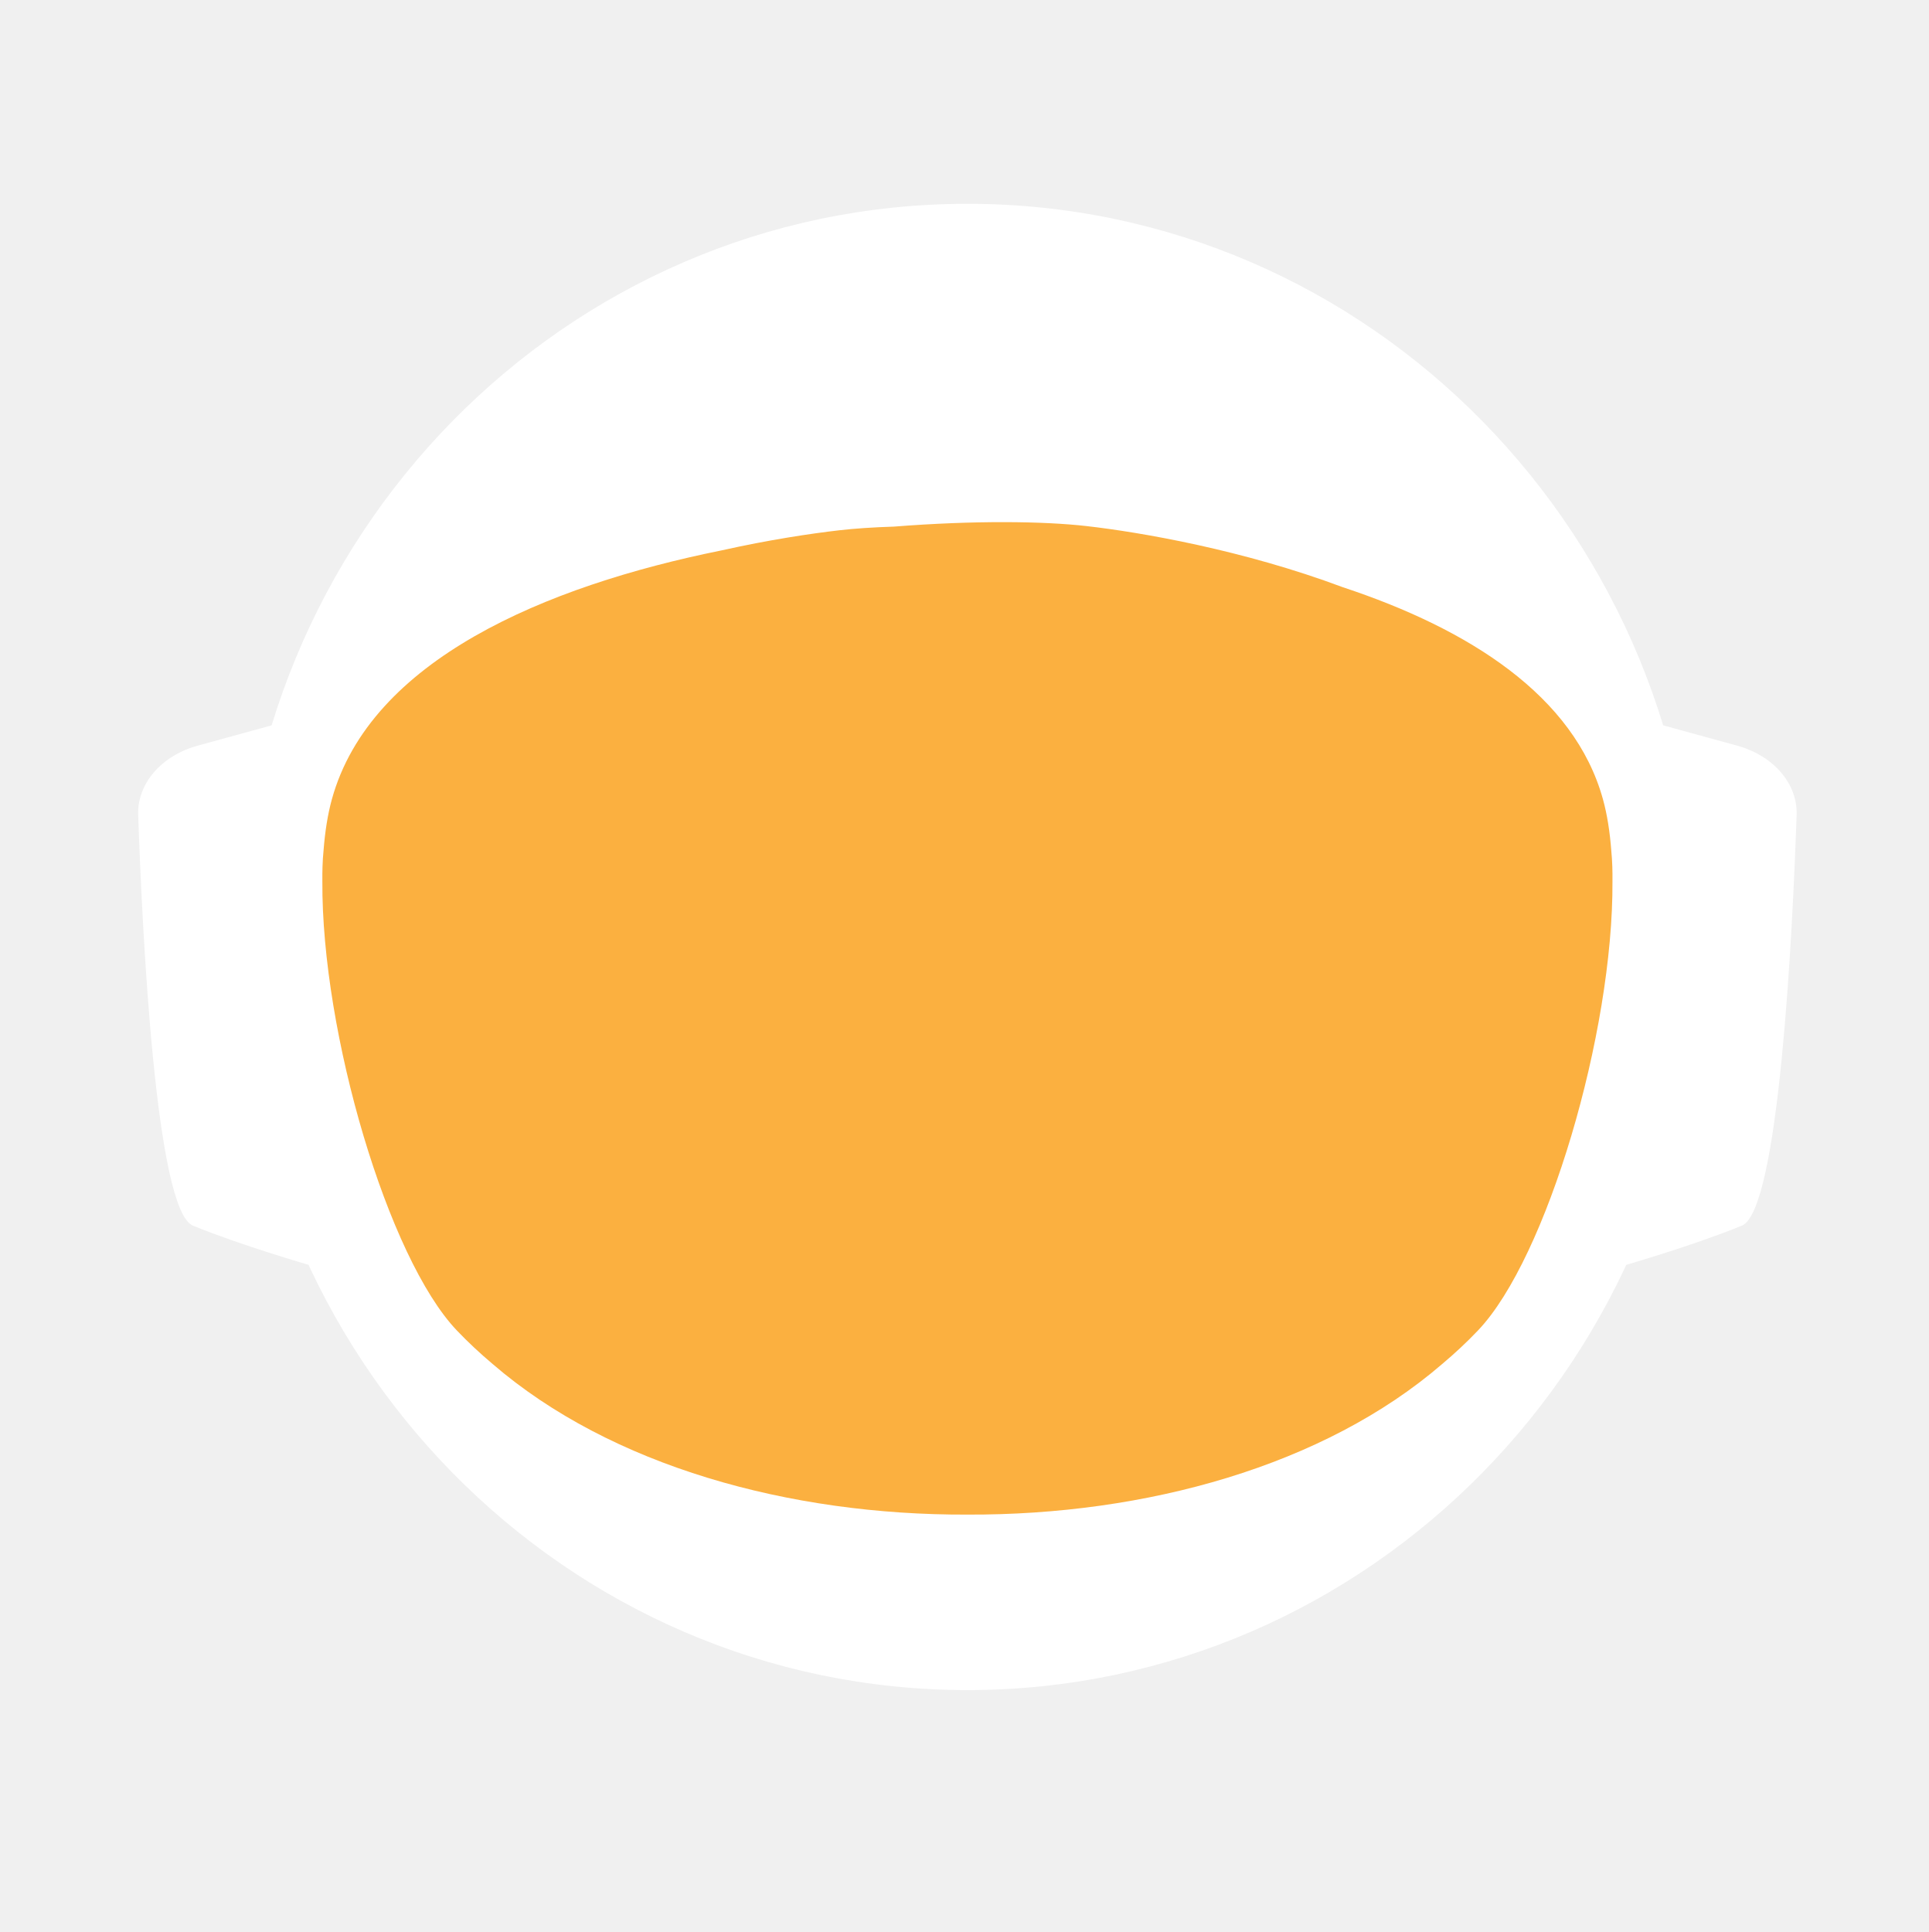
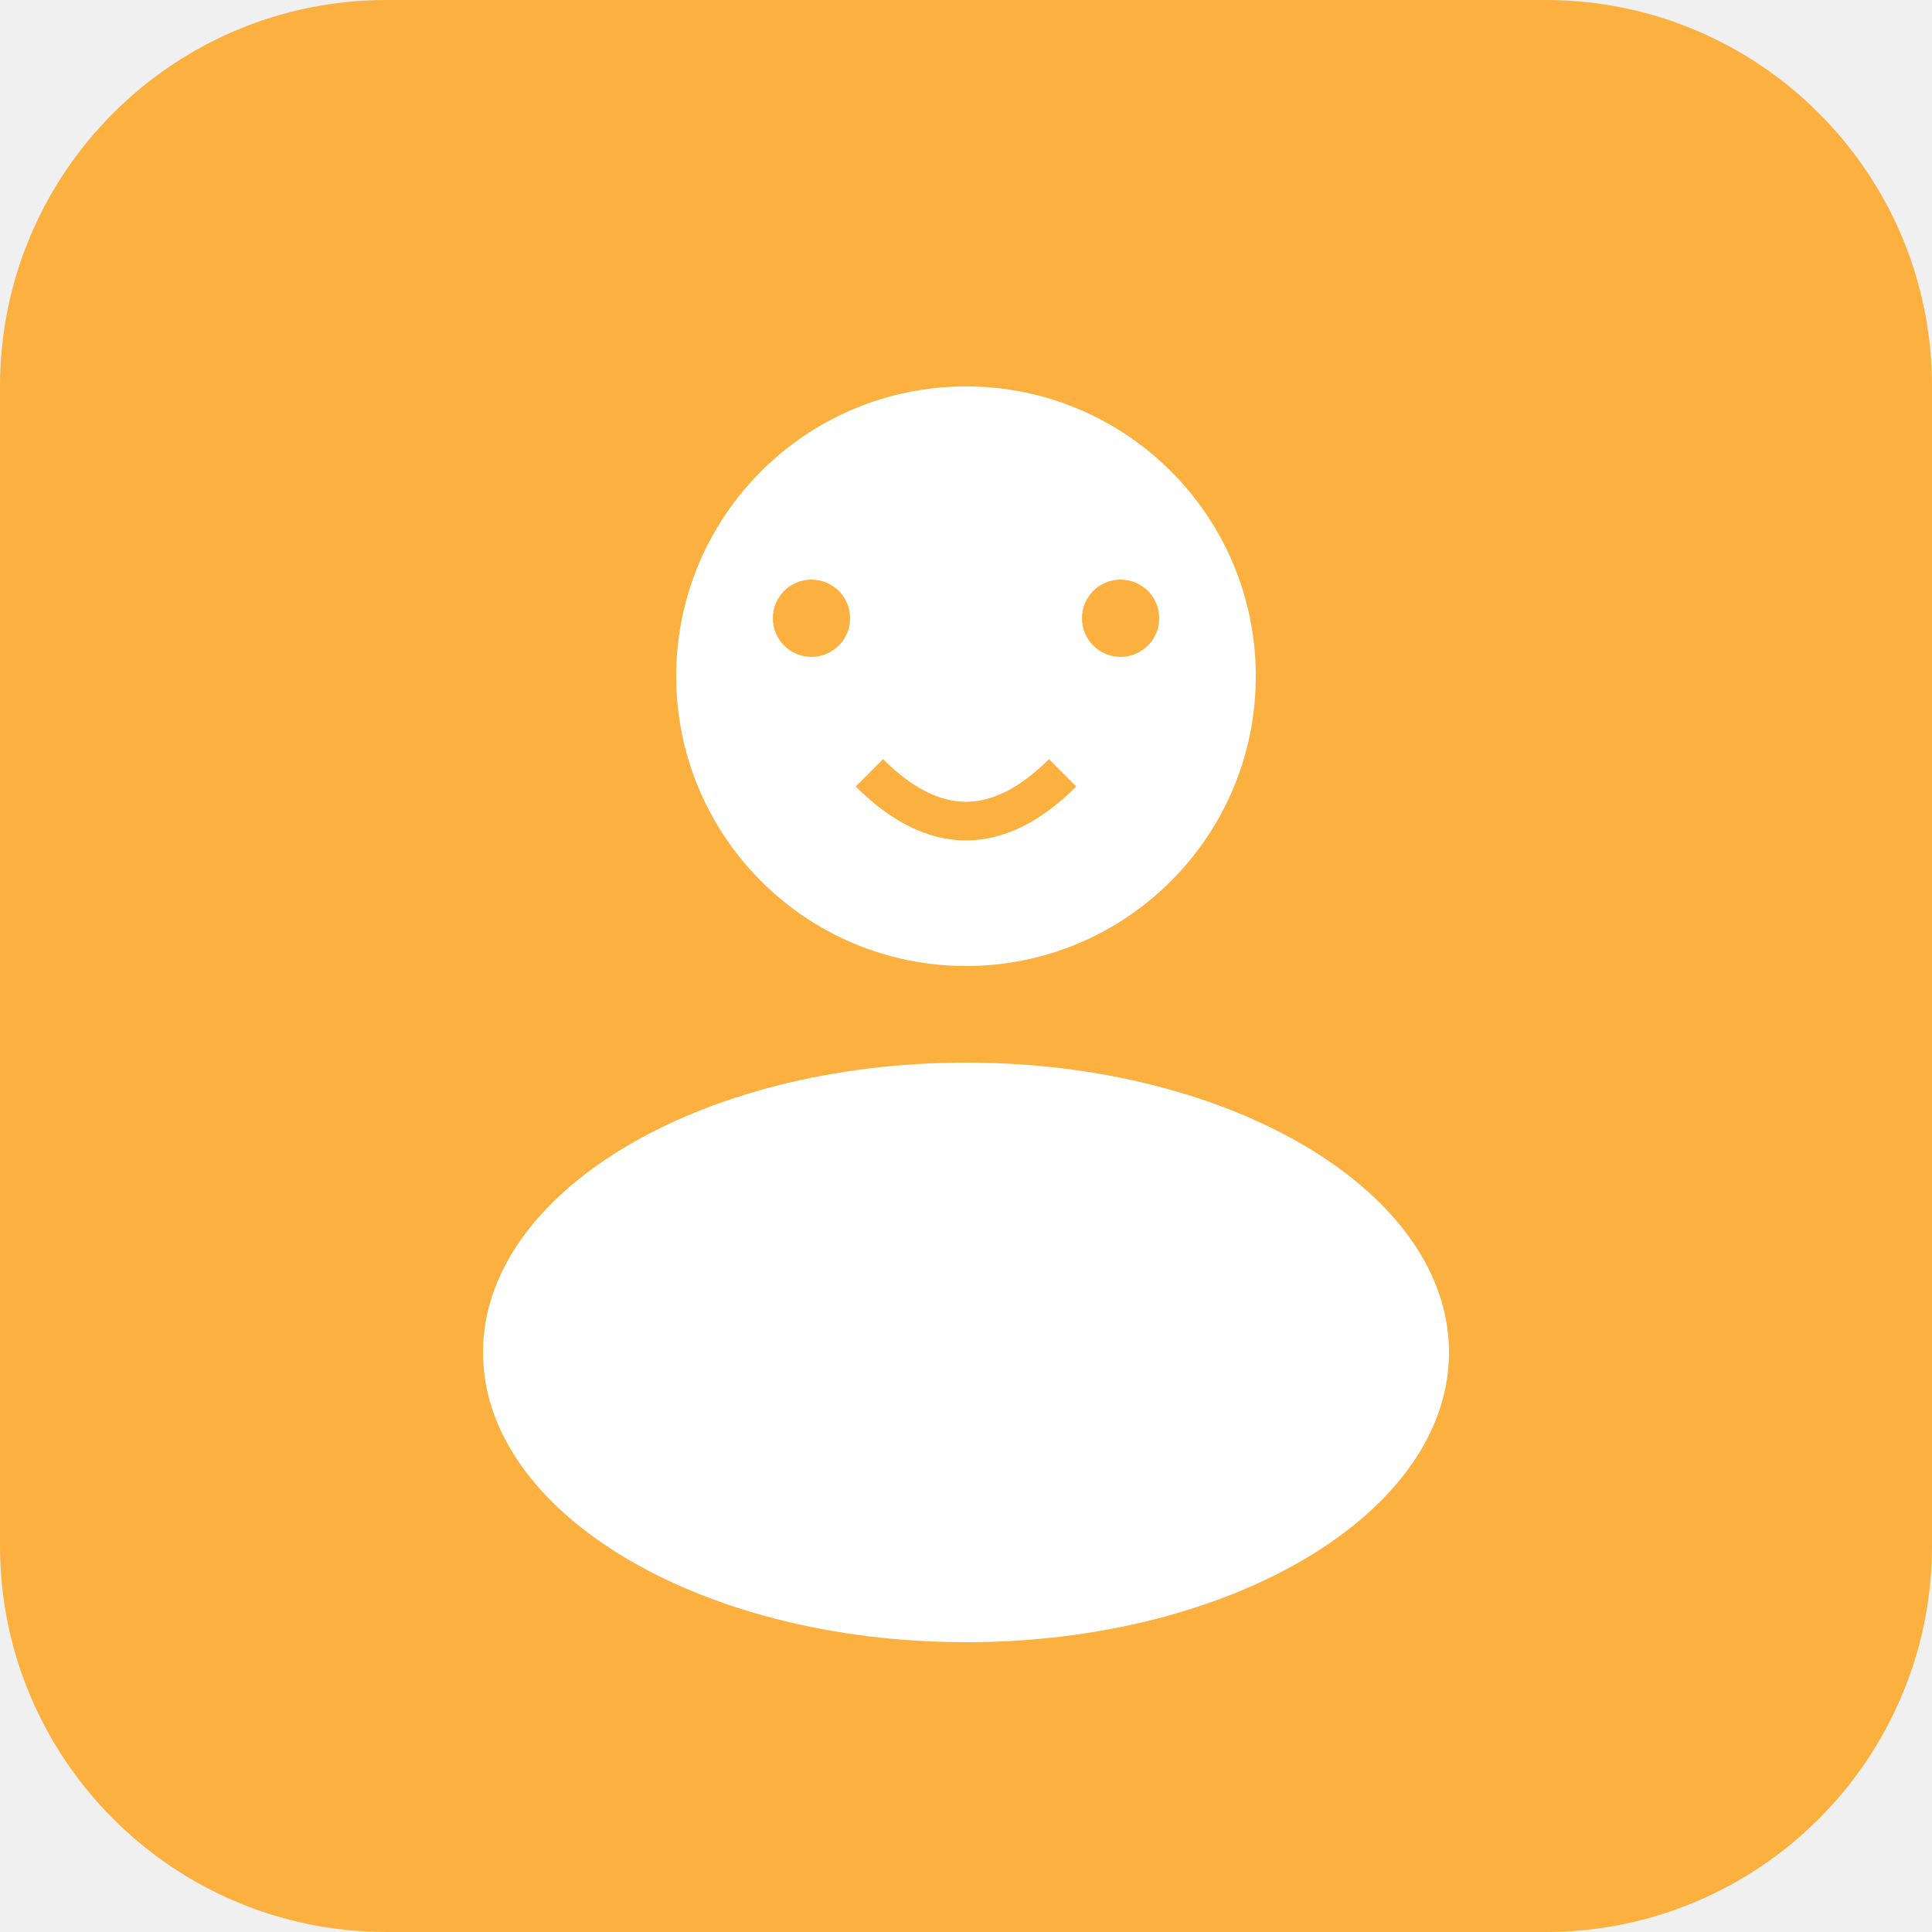
- <svg xmlns="http://www.w3.org/2000/svg" id="_Слой_2" data-name="Слой 2" viewBox="0 0 960.01 961.55">
-   <defs>
-     <style>
-             .cls-1, .cls-2 {
-             fill: #fff;
-             stroke-width: 0px;
-             }
- 
-             .cls-2 {
-             stroke-linecap: round;
-             stroke-width: 0px;
-             
-             }
- 
-             .cls-2, .cls-3 {
-             stroke: #fff;
-             stroke-width: 10px;
-             stroke-miterlimit: 10;
-             }
- 
-             .cls-4 {
-             fill: transparent;
-             stroke: #fff;
-             stroke-width: 0px;
-             }
- 
-             .cls-3 {
-             fill: #FBB040;
- 
-             stroke-width: 0px;
-             }
-         </style>
-     <linearGradient id="animated_gradient" x1="0%" y1="0%" x2="100%" y2="100%" gradientUnits="userSpaceOnUse">
-       <stop offset="100%" stop-color="#427fc1">
-         <animate attributeName="stop-color" values="#427fc1;#00bcd4;#8bc34a;#ffc107;#3f51b5;#9e9e9e;#427fc1" dur="10s" repeatCount="indefinite" />
-       </stop>
-     </linearGradient>
-   </defs>
-   <g id="_Слой_6" data-name="Слой 6">
-     <g>
-       <path class="cls-4" d="M960.01,480c0,9.16-.26,18.26-.77,27.29-.01.12-.02.25-.02.38-.04.67-.08,1.35-.13,2.03-.05.94-.11,1.88-.18,2.82-.05.88-.12,1.76-.18,2.64-.19,2.82-.42,5.62-.68,8.42-.29,3.3-.62,6.59-.99,9.87-.11,1.07-.23,2.14-.37,3.2-.34,2.96-.71,5.92-1.12,8.86-.39,2.88-.8,5.75-1.26,8.61-.12.78-.24,1.56-.37,2.34-.21,1.35-.44,2.69-.66,4.04-.45,2.69-.92,5.37-1.43,8.04-.44,2.38-.9,4.75-1.39,7.11-.01.08-.03.15-.04.23-.16.8-.33,1.6-.49,2.4-.17.8-.34,1.6-.51,2.39-.01.05-.02.1-.03.15-.63,2.94-1.27,5.87-1.96,8.79-.73,3.15-1.51,6.28-2.31,9.4-.28,1.12-.57,2.23-.86,3.34-.19.75-.39,1.51-.6,2.26-.2.75-.41,1.49-.61,2.24-.18.65-.36,1.31-.54,1.97-.18.65-.36,1.3-.55,1.96-.02.09-.05.18-.07.26-.44,1.58-.9,3.15-1.37,4.72,0,.01,0,.02,0,.03l-.66,2.22c-.22.74-.44,1.48-.67,2.22-.5,1.66-1.01,3.31-1.54,4.96-.24.75-.48,1.49-.72,2.24-.18.55-.35,1.09-.53,1.64-.48,1.46-.96,2.93-1.45,4.39-.49,1.46-.99,2.92-1.5,4.38-.51,1.45-1.02,2.91-1.54,4.35-.52,1.45-1.05,2.89-1.58,4.33-.53,1.45-1.07,2.88-1.61,4.31h-.01c-1.09,2.88-2.21,5.74-3.36,8.58-.58,1.42-1.16,2.83-1.74,4.24-.12.3-.25.58-.37.88-.36.87-.73,1.73-1.09,2.6-.11.25-.21.51-.32.76-.35.83-.71,1.65-1.07,2.47-.25.59-.5,1.17-.75,1.76-.61,1.4-1.23,2.79-1.86,4.18-.26.58-.53,1.17-.79,1.76-.49,1.11-1,2.22-1.52,3.32-.5,1.08-1.01,2.16-1.52,3.24-.05.1-.1.2-.14.3-1.27,2.7-2.57,5.38-3.89,8.04-.04.07-.07.14-.1.21-.12.24-.24.48-.36.72-.93,1.87-1.87,3.73-2.83,5.58-.26.51-.52,1.01-.78,1.52-.07.13-.14.26-.2.39-1.29,2.48-2.61,4.95-3.94,7.4-.05.09-.1.18-.14.27-.23.41-.46.83-.68,1.24-1.13,2.06-2.27,4.1-3.42,6.14-.12.22-.24.44-.37.65-.48.84-.96,1.68-1.45,2.51-.26.45-.52.9-.78,1.35-.38.66-.76,1.31-1.15,1.97-.38.65-.77,1.3-1.16,1.96-.77,1.3-1.55,2.6-2.34,3.89-.39.65-.78,1.3-1.18,1.94-.39.65-.79,1.29-1.2,1.94-.38.62-.77,1.23-1.16,1.85-.37.59-.73,1.19-1.11,1.78-.85,1.35-1.71,2.7-2.58,4.04-.02.03-.04.06-.06.09-.47.73-.94,1.46-1.43,2.18-.33.51-.66,1.02-1,1.53-.82,1.25-1.65,2.49-2.49,3.73-.5.75-1,1.49-1.51,2.22-.36.53-.72,1.06-1.08,1.58-.35.52-.71,1.04-1.08,1.56-1.35,1.97-2.73,3.92-4.12,5.86-7.16,10.01-14.7,19.73-22.61,29.14-2.33,2.8-4.71,5.57-7.12,8.31h0c-5.02,5.73-10.18,11.33-15.47,16.8-4.22,4.38-8.53,8.67-12.91,12.89-1.08,1.04-2.17,2.07-3.26,3.09-.8.76-1.61,1.52-2.42,2.27-2.1,1.97-4.23,3.91-6.37,5.81-1.01.92-2.04,1.83-3.07,2.74-2.05,1.81-4.12,3.6-6.21,5.38-1.04.89-2.09,1.77-3.14,2.65-2.1,1.76-4.21,3.5-6.34,5.23-1.07.86-2.14,1.71-3.21,2.57-39.01,31-82.97,56.06-130.48,73.81-.05.02-.1.04-.15.06-8.64,3.22-17.4,6.21-26.27,8.94-8.04,2.48-16.17,4.75-24.38,6.8-37.5,9.41-76.74,14.4-117.15,14.4s-79.63-4.99-117.12-14.4c-4.75-1.19-9.48-2.45-14.17-3.78-12.3-3.49-24.39-7.45-36.26-11.87-.11-.04-.22-.09-.33-.13-65.29-24.37-123.84-62.55-172.11-110.99-.83-.83-1.66-1.67-2.47-2.51-1.97-1.99-3.9-3.99-5.81-6.01-6.78-7.14-13.34-14.5-19.66-22.05-22.96-27.36-42.91-57.32-59.37-89.36-.1-.17-.19-.34-.27-.52-.69-1.36-1.38-2.72-2.06-4.08-2.3-4.6-4.53-9.25-6.69-13.94-2.15-4.69-4.24-9.42-6.25-14.19-1.31-3.12-2.59-6.26-3.84-9.41-.62-1.56-1.23-3.13-1.84-4.71-.12-.28-.23-.57-.33-.86-.55-1.43-1.09-2.87-1.62-4.31-.6-1.61-1.19-3.23-1.77-4.85-.03-.06-.05-.12-.07-.19-.56-1.58-1.12-3.17-1.67-4.75-.57-1.64-1.13-3.28-1.68-4.92h0c-1.1-3.31-2.16-6.62-3.2-9.95-2.04-6.61-3.95-13.29-5.72-20.02-.01-.04-.03-.09-.03-.13-2.64-10.06-4.96-20.24-6.95-30.55l-.06-.33c-.33-1.73-.66-3.47-.97-5.21-.32-1.75-.62-3.49-.92-5.24-.29-1.75-.58-3.5-.86-5.26-.27-1.75-.54-3.51-.8-5.27-.03-.18-.06-.35-.08-.53-.23-1.59-.45-3.18-.67-4.77-.19-1.42-.37-2.84-.55-4.27-.05-.35-.09-.69-.13-1.04-.66-5.32-1.23-10.67-1.72-16.05-.16-1.79-.31-3.58-.45-5.38-.07-.76-.12-1.52-.17-2.28-.18-2.44-.34-4.89-.49-7.34-.03-.51-.07-1.01-.09-1.51-.09-1.7-.17-3.41-.25-5.12-.24-5.44-.4-10.9-.46-16.39-.02-1.83-.03-3.66-.03-5.49,0-6.21.12-12.4.35-18.55.08-2.02.17-4.03.27-6.04,0-.07,0-.14.01-.21.1-2.01.22-4.02.34-6.02.26-4.08.57-8.14.93-12.19.9-10.09,2.1-20.08,3.61-29.98,3.95-25.85,9.96-51.03,17.85-75.35,1.83-5.61,3.75-11.17,5.76-16.68,1.35-3.68,2.74-7.33,4.17-10.96.71-1.82,1.44-3.63,2.18-5.44,2.95-7.22,6.08-14.35,9.36-21.39,4.11-8.8,8.48-17.46,13.1-25.96,1.88-3.46,3.79-6.89,5.76-10.29.84-1.47,1.7-2.93,2.56-4.39.11-.2.23-.41.35-.61.93-1.56,1.86-3.11,2.79-4.65.06-.11.12-.21.19-.31.83-1.36,1.66-2.71,2.5-4.06.29-.49.59-.97.91-1.45,2.91-4.66,5.91-9.26,8.98-13.81,0,0,.01-.02.02-.03,3.23-4.78,6.55-9.49,9.94-14.15,1.13-1.55,2.28-3.1,3.43-4.64,1.15-1.54,2.31-3.07,3.48-4.6C186.58,73.83,324.67.05,480,.05c128.41,0,245.04,50.41,331.18,132.53,4.17,3.98,8.26,8.02,12.29,12.15,1.34,1.37,2.67,2.75,4,4.14.06.05.1.1.14.14,1.27,1.34,2.54,2.69,3.8,4.05,1.31,1.4,2.61,2.82,3.9,4.24,1.29,1.41,2.57,2.83,3.83,4.26.17.18.33.36.49.55,1.01,1.14,2.02,2.29,3.02,3.44.55.63,1.1,1.28,1.65,1.92,2.04,2.38,4.06,4.77,6.05,7.19.03.02.05.05.08.08.99,1.21,1.99,2.43,2.98,3.66.27.33.55.67.81,1.01,1.15,1.42,2.28,2.85,3.41,4.28.8,1.02,1.6,2.05,2.4,3.08.09.11.17.22.25.33.62.79,1.23,1.59,1.84,2.39.74.98,1.48,1.96,2.22,2.95.65.86,1.29,1.72,1.93,2.59.12.15.23.31.35.47.65.89,1.3,1.78,1.95,2.67,1.6,2.19,3.17,4.4,4.72,6.62.49.7.98,1.4,1.47,2.1.13.19.26.38.39.56.97,1.4,1.93,2.8,2.88,4.21,1.21,1.78,2.4,3.57,3.57,5.37.94,1.42,1.87,2.85,2.79,4.29,1.04,1.62,2.07,3.25,3.09,4.88,2.04,3.27,4.05,6.57,6.01,9.9.98,1.66,1.95,3.33,2.92,5.01.96,1.66,1.91,3.34,2.85,5.02t.01.02c.89,1.6,1.78,3.21,2.66,4.82.15.26.29.53.42.79.73,1.34,1.45,2.68,2.16,4.03.16.28.31.56.45.84.88,1.67,1.75,3.34,2.61,5.02.86,1.67,1.7,3.36,2.54,5.05.25.5.49,1,.74,1.5.62,1.24,1.22,2.48,1.82,3.73.82,1.7,1.63,3.41,2.44,5.13.05.09.09.19.13.28.39.86.79,1.71,1.18,2.57.4.85.79,1.71,1.18,2.58.29.64.57,1.28.85,1.92.5,1.11.99,2.21,1.48,3.32.01.03.03.06.04.09.78,1.78,1.55,3.56,2.31,5.35.76,1.8,1.51,3.61,2.25,5.41.73,1.81,1.46,3.61,2.18,5.43h0c.71,1.82,1.42,3.64,2.11,5.46.63,1.66,1.25,3.32,1.86,4.98.23.62.46,1.24.68,1.86.37,1.01.74,2.02,1.09,3.04.21.58.41,1.15.61,1.73.2.56.39,1.12.59,1.68.16.48.33.95.49,1.43.22.63.43,1.25.64,1.88.53,1.56,1.05,3.13,1.56,4.7.24.72.47,1.43.7,2.15l.06.18c.36,1.13.72,2.27,1.08,3.41.14.43.27.86.4,1.29.2.66.41,1.31.61,1.97.08.28.17.55.25.83.21.69.42,1.38.62,2.07.04.13.08.27.12.4.19.64.38,1.28.57,1.93.17.57.34,1.14.5,1.72l.54,1.89c.25.89.5,1.78.75,2.68.26.91.51,1.82.76,2.74.03.14.07.27.11.4.36,1.31.71,2.63,1.04,3.95.19.67.36,1.34.53,2.02.78,3.03,1.52,6.09,2.24,9.15.15.64.31,1.28.46,1.92.04.17.07.33.11.49.17.73.34,1.46.5,2.19.07.33.15.67.22,1,.58,2.53,1.12,5.08,1.64,7.63.26,1.26.52,2.52.76,3.79.16.82.32,1.65.48,2.47.02.07.03.15.04.22.13.65.25,1.31.38,1.97.11.62.23,1.24.34,1.86.22,1.14.42,2.29.62,3.43.18.99.35,1.97.51,2.96.18,1.07.36,2.13.52,3.2.15.83.28,1.67.4,2.5.08.48.16.97.23,1.46.02.13.04.25.05.37.15.97.3,1.95.44,2.93.15.98.29,1.96.42,2.94.13.94.25,1.89.38,2.83.24,1.8.48,3.61.7,5.42.15,1.25.31,2.5.45,3.76.08.7.16,1.41.24,2.11.03.33.07.66.1,1,.15,1.27.28,2.54.4,3.81.05.53.1,1.06.15,1.59.09.9.18,1.81.26,2.72.02.19.03.39.05.59.16,1.72.3,3.45.43,5.17.02.22.04.44.05.66,0,.11.02.21.02.31.11,1.48.22,2.96.32,4.45,0,.13.02.27.03.4.01.22.03.45.04.67.1,1.55.2,3.1.28,4.65,0,.1.01.2.02.3.05.81.08,1.63.12,2.44.04.77.08,1.53.12,2.3.13,2.76.22,5.52.3,8.29.02.53.04,1.07.04,1.61.02.94.04,1.87.06,2.81.02.93.04,1.87.05,2.81v.25c0,1.03.03,2.05.03,3.08.02,1.03.02,2.06.02,3.09Z" />
-       <g>
-         <path id="_ухо" data-name="ухо" class="cls-4" d="M194.68,355.85l-39.26,10.79c-15.37,4.22-25.55,16.06-25.09,29.21,1.71,49.79,7.38,166.77,23.08,173.21,19.97,8.19,48.94,16.58,48.94,16.58l-7.66-229.78Z" />
-         <path id="_ухо-2" data-name="ухо" class="cls-4" d="M765.33,355.85l39.26,10.79c15.37,4.22,25.55,16.06,25.09,29.21-1.71,49.79-7.38,166.77-23.08,173.21-19.97,8.19-48.94,16.58-48.94,16.58l7.66-229.78Z" />
-       </g>
-       <path class="cls-4" d="M838.95,789.8c-2.27,2.8-4.59,5.57-6.94,8.31h0c-3.49,4.08-7.04,8.09-10.67,12.04-1.93,2.12-3.89,4.23-5.87,6.31-46.79,49.23-103.8,88.2-167.52,113.3l-.15.06c-.73.29-1.47.57-2.2.86-.06.02-.13.04-.2.07-14.7,5.69-29.76,10.64-45.13,14.81-38.38,10.44-78.69,15.99-120.27,15.99s-81.9-5.55-120.28-15.99c-15.32-4.16-30.32-9.1-44.97-14.76-.13-.05-.24-.1-.36-.14-.65-.24-1.3-.49-1.94-.75-.01-.01-.03-.01-.04-.01-.1-.04-.19-.08-.29-.12-61.77-24.33-117.26-61.69-163.22-108.81-.19-.19-.39-.39-.58-.59-2.32-2.38-4.6-4.79-6.87-7.22-.4-.43-.81-.87-1.21-1.3-6.61-7.14-13.01-14.5-19.18-22.05,0-.3.01-.61.03-.92,2.72-51.31,98.65-95.57,148.26-115.08h.01c17.38-6.85,29.08-10.65,29.08-10.65h363.13s11.7,3.8,29.08,10.65h.01c49.61,19.51,145.54,63.77,148.26,115.08.02.31.03.61.03.91Z" />
-       <ellipse id="_голова" data-name="голова" class="cls-4" cx="480.01" cy="451.53" rx="303.07" ry="309.17" />
-       <ellipse id="_контур_голова" data-name="контур голова" class="cls-4" cx="480.01" cy="451.53" rx="303.07" ry="309.17" />
-       <path class="cls-4" d="M960,478.46v1.54c0,1.73-.01,3.45-.03,5.18-.02,2.42-.07,4.84-.14,7.25-.01.94-.04,1.87-.07,2.81-.01.44-.03.88-.05,1.32-.03,1.23-.08,2.45-.14,3.67-.01.4-.02.8-.05,1.19-.05,1.28-.11,2.55-.18,3.83-.03.68-.07,1.36-.1,2.04-.01.12-.02.25-.02.38-.04.67-.08,1.35-.13,2.03-.05.94-.11,1.88-.18,2.82-.05.88-.12,1.76-.18,2.64-.03.47-.07.94-.11,1.41-.09,1.24-.19,2.48-.29,3.72-.05.63-.1,1.26-.16,1.89-.04.47-.08.94-.12,1.4-.04.47-.09.94-.14,1.4-.05.6-.1,1.2-.17,1.8-.11,1.18-.22,2.35-.35,3.52-.05.5-.1.99-.16,1.49-.06.55-.11,1.11-.17,1.66-.07.56-.13,1.11-.2,1.66-.05.51-.11,1.02-.17,1.54-.12,1.05-.25,2.09-.39,3.14-.11.95-.23,1.91-.35,2.86-.12.95-.25,1.91-.38,2.86s-.26,1.9-.4,2.85c-.14.95-.28,1.9-.42,2.85-.14.97-.29,1.94-.44,2.91-.12.78-.24,1.56-.37,2.34-.21,1.35-.44,2.69-.66,4.04-.45,2.68-.93,5.36-1.43,8.04-.25,1.33-.51,2.67-.77,4-.21,1.12-.44,2.23-.66,3.34-.16.8-.33,1.6-.49,2.4-.17.8-.34,1.6-.51,2.39-.29,1.38-.59,2.77-.9,4.15-.23,1.03-.47,2.07-.71,3.1-.12.56-.25,1.13-.38,1.69-.14.56-.27,1.13-.41,1.69-.29,1.23-.58,2.47-.89,3.69,0,.02-.01.05-.02.07-.05.24-.11.48-.17.71-.26,1.07-.53,2.14-.81,3.21-.03.12-.06.25-.1.37-.24,1.01-.5,2-.77,3-.19.75-.39,1.51-.6,2.26-.2.75-.41,1.49-.61,2.24-.18.65-.36,1.31-.54,1.97-.18.65-.36,1.3-.55,1.96-.15.57-.32,1.15-.49,1.72-.31,1.1-.63,2.2-.96,3.3l-.66,2.22c-.22.74-.44,1.48-.67,2.22-.38,1.27-.77,2.54-1.18,3.8-.52,1.68-1.06,3.36-1.61,5.04-.48,1.46-.96,2.93-1.45,4.39-.49,1.46-.99,2.91-1.5,4.37h0c-.51,1.46-1.02,2.92-1.54,4.36-.52,1.45-1.05,2.89-1.58,4.33-.53,1.45-1.07,2.88-1.61,4.31h-.01c-1.1,2.88-2.22,5.73-3.36,8.57h0c-.58,1.43-1.16,2.84-1.74,4.25-.59,1.42-1.18,2.83-1.78,4.23-.6,1.41-1.21,2.82-1.82,4.22h0c-.61,1.41-1.23,2.8-1.86,4.19-.26.58-.53,1.17-.79,1.76-.27.59-.54,1.18-.81,1.76-.23.52-.47,1.04-.71,1.56-.5,1.08-1.01,2.16-1.52,3.24-.19.41-.39.82-.59,1.23-.49,1.04-.99,2.07-1.49,3.1-.53,1.11-1.07,2.21-1.61,3.31-.11.24-.22.47-.35.7-.03.07-.06.14-.1.21-.62,1.26-1.25,2.51-1.89,3.76-.69,1.36-1.38,2.71-2.08,4.06-1.41,2.7-2.84,5.39-4.29,8.06-.73,1.33-1.46,2.66-2.2,3.99-1.47,2.65-2.98,5.29-4.5,7.91-.38.66-.76,1.31-1.15,1.97-.38.65-.77,1.3-1.16,1.96-.77,1.3-1.55,2.6-2.34,3.89-.39.65-.78,1.3-1.18,1.94-.39.65-.79,1.29-1.2,1.94-.6.97-1.21,1.94-1.82,2.9-.15.25-.29.49-.45.73-.15.25-.31.49-.47.73-.33.51-.65,1.02-.98,1.53-.32.52-.65,1.02-.98,1.53-.05.08-.1.17-.15.25-.02.03-.04.06-.06.09-.07.11-.15.22-.23.33-.4.62-.8,1.23-1.2,1.85-.33.51-.66,1.02-1,1.53-.82,1.25-1.65,2.49-2.49,3.73-.5.75-1,1.49-1.51,2.22-.36.53-.72,1.06-1.08,1.58-.35.52-.71,1.04-1.08,1.56-.67.99-1.36,1.97-2.05,2.95-.69.98-1.38,1.96-2.08,2.94-7.15,10.01-14.69,19.73-22.61,29.14-2.33,2.8-4.7,5.57-7.11,8.31h0c-5.02,5.72-10.17,11.32-15.45,16.79-1.98,2.05-3.97,4.07-5.98,6.08-2.29,2.29-4.61,4.56-6.95,6.79-1.08,1.04-2.17,2.07-3.26,3.09-.8.76-1.61,1.52-2.42,2.27-2.1,1.97-4.23,3.91-6.37,5.81-1.01.92-2.04,1.83-3.07,2.74-2.05,1.82-4.12,3.62-6.21,5.38-1.04.89-2.09,1.77-3.14,2.65-2.1,1.78-4.21,3.52-6.34,5.23-1.07.86-2.14,1.71-3.21,2.57-2.44,1.94-4.9,3.86-7.37,5.74-37.8,28.9-80.01,52.28-125.46,68.99-.06.02-.13.04-.2.07-7.86,2.88-15.82,5.57-23.87,8.05-7.99,2.46-16.07,4.72-24.23,6.76-37.54,9.43-76.83,14.44-117.3,14.44s-79.74-5.01-117.28-14.44c-4.7-1.17-9.37-2.42-14.01-3.74-11.63-3.3-23.07-7.02-34.32-11.16-63.91-23.48-121.44-60.18-169.28-106.79-1.72-1.67-3.42-3.35-5.11-5.05-.83-.84-1.66-1.68-2.48-2.52-1.96-1.98-3.88-3.99-5.8-6-6.77-7.14-13.33-14.5-19.66-22.05-4.28-5.1-8.45-10.3-12.51-15.59-1.36-1.76-2.7-3.53-4.03-5.31-.08-.1-.15-.2-.22-.3-.1-.14-.21-.28-.31-.42-.62-.83-1.25-1.65-1.86-2.48-.4-.55-.8-1.1-1.2-1.65-.14-.2-.29-.4-.43-.6-.04-.06-.09-.12-.13-.17-.12-.16-.24-.33-.35-.49-2.49-3.43-4.93-6.89-7.32-10.38,0,0,0-.01,0-.01-1.66-2.43-3.31-4.87-4.92-7.33-.43-.63-.84-1.26-1.23-1.89-5.28-8.07-10.3-16.3-15.07-24.69-.05-.09-.1-.19-.15-.28-.79-1.4-1.58-2.79-2.36-4.2-.11-.19-.21-.39-.31-.58-.16-.29-.32-.57-.47-.85-.12-.22-.24-.44-.36-.66-.23-.41-.45-.81-.67-1.21-.22-.4-.44-.8-.66-1.21-.47-.87-.93-1.74-1.4-2.62-.13-.25-.27-.51-.41-.76-.2-.38-.4-.76-.61-1.15-.78-1.47-1.55-2.95-2.31-4.43-.02-.04-.05-.08-.06-.13-.1-.17-.19-.34-.27-.52-.69-1.36-1.38-2.72-2.06-4.08-1.15-2.3-2.28-4.61-3.4-6.94-1.12-2.32-2.22-4.66-3.29-7-.54-1.17-1.08-2.34-1.6-3.52-.43-.96-.85-1.91-1.28-2.86-.39-.87-.77-1.74-1.15-2.62-.11-.24-.21-.47-.31-.71-.64-1.49-1.28-2.98-1.91-4.48-1.32-3.12-2.6-6.26-3.84-9.41-.08-.19-.15-.38-.23-.58-.54-1.37-1.08-2.75-1.61-4.13-.12-.28-.23-.57-.33-.86-.55-1.43-1.09-2.87-1.62-4.31-.6-1.61-1.19-3.23-1.77-4.85-.03-.06-.05-.12-.07-.19-.56-1.58-1.12-3.17-1.67-4.75-.57-1.64-1.13-3.28-1.68-4.92h0c-.55-1.66-1.09-3.31-1.63-4.97-.53-1.66-1.05-3.32-1.57-4.98-.51-1.66-1.02-3.33-1.52-5-.5-1.68-.99-3.35-1.47-5.03-.47-1.65-.92-3.3-1.38-4.95,0-.01-.01-.02-.01-.03-.02-.05-.03-.1-.05-.16-.44-1.61-.87-3.23-1.29-4.85-.01-.04-.03-.09-.03-.13-.01-.02-.02-.03-.02-.05-.66-2.5-1.3-5-1.9-7.52-.21-.83-.41-1.66-.61-2.49-.02-.07-.04-.14-.06-.22-.38-1.63-.76-3.26-1.13-4.9-.02-.05-.03-.11-.04-.16-.28-1.22-.55-2.45-.81-3.67-.12-.5-.22-.99-.33-1.49-.09-.42-.18-.84-.27-1.26-.05-.24-.1-.49-.15-.73-.05-.23-.1-.46-.14-.69-.1-.48-.21-.96-.3-1.44-.08-.36-.16-.71-.23-1.06l-.18-.9c-.27-1.32-.53-2.64-.78-3.97l-.06-.33c-.29-1.45-.56-2.9-.82-4.35-.05-.29-.11-.57-.15-.86-.1-.52-.2-1.05-.29-1.57-.06-.35-.13-.7-.18-1.05-.08-.42-.15-.83-.22-1.24-.08-.46-.16-.92-.23-1.38-.13-.75-.26-1.51-.38-2.26-.05-.25-.09-.5-.12-.75l-.36-2.25c-.07-.42-.14-.83-.2-1.25-.14-.91-.28-1.83-.42-2.74-.06-.42-.13-.85-.18-1.28-.03-.18-.06-.35-.08-.53-.23-1.59-.45-3.18-.67-4.77-.19-1.42-.37-2.84-.55-4.27-.05-.35-.09-.69-.13-1.04-.16-1.33-.32-2.66-.48-4-.07-.5-.13-1-.18-1.5-.19-1.73-.38-3.45-.55-5.18-.04-.42-.09-.84-.12-1.26-.02-.11-.03-.22-.03-.34-.11-1.02-.21-2.04-.3-3.06-.02-.24-.04-.47-.06-.71-.09-.96-.18-1.94-.25-2.91-.05-.5-.09-.99-.13-1.49-.03-.33-.05-.65-.07-.98-.07-.76-.12-1.52-.17-2.28-.09-1.22-.18-2.44-.26-3.67-.01-.16-.02-.32-.03-.48h0c-.07-1.07-.14-2.13-.2-3.19-.03-.51-.07-1.01-.09-1.51-.03-.5-.06-1-.08-1.51-.07-1.2-.13-2.4-.17-3.61-.01-.21-.02-.43-.03-.64-.07-1.39-.12-2.78-.17-4.17-.02-.38-.03-.77-.04-1.16-.02-.72-.05-1.44-.06-2.17,0-.17,0-.34,0-.51,0-.05,0-.11-.01-.16-.03-.94-.05-1.87-.07-2.81,0-.22-.01-.44-.01-.66-.01-.33-.01-.66-.02-.99-.03-1.04-.04-2.08-.04-3.12-.01-.17-.01-.34-.01-.51-.02-1.66-.03-3.32-.03-4.98,0-1.55.01-3.1.03-4.65,0-.51,0-1.01.01-1.52v-.25c.03-1.88.06-3.75.11-5.62.01-.6.03-1.2.05-1.79.03-1.26.07-2.51.12-3.76.01-.32.02-.64.04-.96.02-.61.04-1.22.07-1.83.04-1.04.09-2.08.14-3.11.02-.37.03-.73.06-1.1,0-.07,0-.14.01-.21.02-.63.05-1.26.09-1.88.02-.38.04-.76.07-1.13.02-.41.04-.82.07-1.23.03-.6.07-1.19.11-1.78.03-.5.06-.99.09-1.48.08-1.17.16-2.33.25-3.49.04-.56.08-1.11.12-1.67.11-1.36.22-2.73.34-4.09.04-.49.08-.98.13-1.46.02-.29.04-.58.07-.87.08-.91.17-1.82.26-2.72.01-.06.01-.13.02-.19.1-1,.2-1.99.3-2.99.02-.2.04-.39.06-.59.02-.18.04-.35.06-.53.11-1.14.23-2.27.37-3.42.02-.26.05-.53.08-.79.11-.92.22-1.83.33-2.74.02-.16.04-.32.06-.47.26-2.17.54-4.34.83-6.5.05-.37.1-.74.15-1.12.06-.39.1-.79.16-1.18.1-.72.2-1.43.31-2.15.18-1.24.36-2.48.55-3.72.01-.12.03-.24.05-.37.14-.95.3-1.9.45-2.84.11-.71.23-1.42.34-2.12.04-.24.08-.48.12-.72.13-.77.26-1.55.4-2.33.04-.25.09-.49.13-.74.05-.32.11-.63.16-.95.11-.63.22-1.27.33-1.9.34-1.93.7-3.86,1.07-5.78.01-.07.02-.15.04-.22.32-1.65.64-3.3.98-4.94.08-.44.17-.88.26-1.32.37-1.79.75-3.57,1.14-5.35.39-1.83.8-3.65,1.22-5.47.04-.16.07-.32.11-.49.21-.91.42-1.81.65-2.71.22-.98.46-1.96.7-2.94.14-.59.29-1.18.44-1.76.29-1.22.6-2.44.91-3.66.03-.11.06-.23.09-.34.98-3.84,2.02-7.65,3.1-11.45.26-.93.53-1.85.8-2.77.04-.14.08-.28.12-.41.23-.79.46-1.58.69-2.36.04-.13.08-.27.12-.4.16-.55.33-1.1.5-1.65.05-.15.1-.31.14-.47.28-.91.56-1.83.84-2.75.11-.36.22-.73.34-1.09.53-1.69,1.06-3.37,1.61-5.05.6-1.87,1.22-3.73,1.85-5.59.28-.82.56-1.64.85-2.45.06-.21.13-.41.2-.61.22-.65.45-1.29.67-1.93.09-.28.19-.55.29-.83.62-1.76,1.26-3.52,1.9-5.27.67-1.84,1.35-3.67,2.05-5.5h0c.69-1.83,1.4-3.65,2.12-5.46.71-1.82,1.44-3.63,2.18-5.44.73-1.8,1.48-3.6,2.24-5.4h0c.76-1.8,1.53-3.58,2.31-5.36.78-1.78,1.57-3.56,2.37-5.33.8-1.77,1.61-3.54,2.44-5.3.51-1.1,1.03-2.2,1.55-3.29.53-1.1,1.05-2.19,1.58-3.28.53-1.09,1.06-2.18,1.6-3.27.1-.22.21-.43.32-.65.43-.87.86-1.73,1.31-2.6,1.07-2.16,2.18-4.31,3.31-6.44,0-.02,0-.03.01-.04.17-.33.35-.66.52-.99.12-.23.24-.46.37-.69.83-1.58,1.68-3.15,2.53-4.71,1.88-3.46,3.79-6.89,5.76-10.29.84-1.47,1.7-2.93,2.56-4.39.11-.2.23-.41.35-.61.93-1.56,1.86-3.11,2.79-4.65.06-.11.12-.21.19-.31.83-1.36,1.66-2.71,2.5-4.06.29-.49.59-.97.91-1.45,2.17-3.49,4.41-6.96,6.69-10.39.76-1.14,1.52-2.28,2.29-3.42,0,0,.01-.02.02-.03.81-1.2,1.62-2.4,2.45-3.59.26-.38.52-.77.79-1.15.54-.77,1.08-1.54,1.62-2.31.03-.04.06-.09.1-.14,1.64-2.33,3.29-4.66,4.98-6.96,1.13-1.55,2.28-3.1,3.43-4.64,1.15-1.54,2.31-3.07,3.48-4.6,9.59-12.52,19.79-24.55,30.55-36.05,2.3-2.46,4.63-4.9,6.99-7.31h0C223.55,55.49,345.29,0,480,0c122.4,0,234.09,45.81,318.87,121.24,4.17,3.71,8.27,7.49,12.31,11.34,2.09,1.98,4.15,3.98,6.2,6.02,1.02,1,2.04,2.02,3.06,3.05,1.01,1.02,2.02,2.05,3.03,3.08,1.34,1.37,2.67,2.75,4,4.14.06.05.1.1.14.14,1.27,1.34,2.54,2.69,3.8,4.05,1.31,1.4,2.61,2.82,3.9,4.24,1.29,1.41,2.57,2.83,3.83,4.26.17.18.33.36.49.55,1.01,1.14,2.02,2.29,3.02,3.44.55.63,1.1,1.28,1.65,1.92,2.05,2.37,4.06,4.77,6.05,7.19.03.02.05.05.08.08.99,1.21,1.99,2.43,2.98,3.66.27.33.55.67.81,1.01,1.15,1.42,2.28,2.85,3.41,4.28.8,1.02,1.6,2.05,2.4,3.08.09.11.17.22.25.33.62.79,1.23,1.59,1.84,2.39.74.98,1.48,1.96,2.22,2.95.65.86,1.29,1.72,1.93,2.59.12.15.23.31.35.47.65.89,1.3,1.78,1.95,2.67,1.6,2.19,3.17,4.4,4.72,6.62.49.7.98,1.4,1.47,2.1,1.1,1.58,2.19,3.17,3.27,4.77,1.21,1.78,2.4,3.57,3.57,5.37.94,1.42,1.87,2.85,2.79,4.29,1.04,1.62,2.07,3.25,3.09,4.88,2.04,3.27,4.05,6.57,6.01,9.9.98,1.66,1.95,3.33,2.92,5.01.96,1.66,1.91,3.34,2.85,5.02t.01.02c.89,1.6,1.78,3.21,2.66,4.82.15.26.29.53.42.79.73,1.34,1.45,2.68,2.16,4.03.16.28.31.56.45.84.88,1.67,1.75,3.34,2.61,5.02.86,1.67,1.7,3.36,2.54,5.05.25.5.49,1,.74,1.5.62,1.24,1.22,2.48,1.82,3.73.82,1.7,1.63,3.41,2.44,5.13.05.09.09.19.13.28.39.86.79,1.71,1.18,2.57.4.85.79,1.71,1.18,2.58.8,1.77,1.59,3.55,2.37,5.33.78,1.78,1.55,3.56,2.31,5.35h0c.76,1.81,1.51,3.61,2.25,5.41.73,1.81,1.46,3.61,2.18,5.43h0c.71,1.82,1.42,3.64,2.11,5.46.63,1.66,1.25,3.32,1.86,4.98.23.62.46,1.24.68,1.86.16.44.31.87.46,1.31.11.29.21.58.32.86.11.29.21.58.31.87.21.58.41,1.15.61,1.73.2.56.39,1.12.59,1.68.16.48.33.95.49,1.43.22.63.43,1.25.64,1.88.53,1.56,1.05,3.13,1.56,4.7.24.72.47,1.43.7,2.15l.06.18c.36,1.13.72,2.27,1.08,3.41.14.43.27.86.4,1.29.2.66.41,1.31.61,1.97.08.28.17.55.25.83.21.69.42,1.38.62,2.07.04.13.08.27.12.4.19.64.38,1.28.57,1.93.17.57.34,1.14.5,1.72l.54,1.89c.25.89.5,1.78.75,2.68.26.91.51,1.82.76,2.74.03.14.07.27.11.4.36,1.31.71,2.63,1.04,3.95.15.56.3,1.12.44,1.68.03.11.06.23.09.34.46,1.8.91,3.61,1.35,5.42.46,1.88.91,3.76,1.35,5.65.04.17.07.33.11.49.17.73.34,1.46.5,2.19.07.33.15.67.22,1,.17.76.34,1.52.5,2.28.39,1.78.77,3.56,1.14,5.35.09.44.18.88.26,1.32.17.82.34,1.64.5,2.47.16.82.32,1.65.48,2.47.02.07.03.15.04.22.13.65.25,1.31.38,1.97.11.62.23,1.24.34,1.86.12.65.24,1.3.35,1.95.09.49.18.99.27,1.48.18.99.35,1.97.51,2.96.08.49.16.99.24,1.48.1.57.19,1.14.28,1.72.15.83.28,1.67.4,2.5.08.48.16.97.23,1.46.02.13.04.25.05.37.15.97.3,1.95.44,2.93.15.98.29,1.96.42,2.94.15,1.1.3,2.19.44,3.29.19,1.4.37,2.8.54,4.21.2,1.5.38,3,.55,4.51.08.7.16,1.41.24,2.11.03.33.07.66.1,1,.08.74.16,1.48.23,2.22.06.53.11,1.06.17,1.59.05.53.1,1.06.15,1.59.09.9.18,1.81.26,2.72.07.77.14,1.55.2,2.33.1,1.14.19,2.29.29,3.43.01.22.03.44.05.66.04.56.08,1.11.12,1.67.07.92.14,1.83.2,2.76.02.24.03.49.05.73.02.34.04.68.06,1.03.05.74.1,1.48.14,2.23.05.78.1,1.57.14,2.36.06,1.06.11,2.13.16,3.19.03.51.06,1.03.08,1.55s.04,1.04.06,1.56c.04.93.08,1.86.11,2.79.05,1.25.09,2.5.12,3.76.02.59.04,1.19.05,1.79.02.94.04,1.87.06,2.81.02.93.04,1.87.05,2.81v.25c0,1.03.03,2.05.03,3.08.01.52.01,1.03.01,1.55Z" />
-       <g>
-         <path class="cls-4" d="M426.04,275.78c67.33-7.7,292.37,6.33,321.97,113.43,15.84,57.33-17.86,187.45-52.66,223.99-98.03,102.94-337.53,105.39-433.4-3.42-29.47-33.44-55.48-138.99-53.91-192.05,3.11-105.06,164.35-135.83,218-141.96Z" />
-         <path class="cls-4" d="M530.27,274.02c-67.33-7.7-288.67,8.09-318.27,115.2-15.84,57.33,17.86,187.45,52.66,223.99,98.03,102.94,337.53,105.39,433.4-3.42,29.47-33.44,55.48-138.99,53.91-192.05-3.11-105.06-168.06-137.59-221.71-143.73Z" />
-       </g>
-     </g>
-     <g>
-       <path id="_ухо-3" data-name="ухо" class="cls-1" d="M144.73,358.38l-46.34,12.73c-18.14,4.98-30.15,18.95-29.62,34.47,2.02,58.76,8.71,196.81,27.23,204.41,23.57,9.67,57.76,19.57,57.76,19.57" />
-       <path id="_ухо-4" data-name="ухо" class="cls-1" d="M818.17,358.38l46.34,12.73c18.14,4.98,30.15,18.95,29.62,34.47-2.02,58.76-8.71,196.81-27.23,204.41-23.57,9.67-57.76,19.57-57.76,19.57" />
-     </g>
-     <ellipse id="_голова-2" data-name="голова" class="cls-2" cx="481.45" cy="471.29" rx="357.67" ry="364.86" />
-     <path class="cls-3" d="M802.41,431.43c-.08-2.7-.26-5.36-.51-7.98-.71-9.45-2.06-18.11-4.16-25.68-14.24-51.51-66.78-84.78-129.42-105.5-49.74-18.61-100.57-27.36-127.55-30.44-21.42-2.45-56.04-2.88-95.88.26-10.46.33-19.62.96-27.12,1.82-14.3,1.64-35.07,4.75-58.71,10.03-87.82,17.73-174.77,54.64-193.89,123.84-2.07,7.5-3.42,16.06-4.14,25.41-.27,2.71-.45,5.46-.53,8.26-.07,2.27-.09,4.63-.07,7.06-.47,75.69,32.76,187.78,66.89,223.61,5.59,5.87,11.57,11.45,17.89,16.77,58.76,50.67,147.52,75.27,236.24,74.92,88.73.35,177.49-24.24,236.25-74.92,6.33-5.31,12.31-10.9,17.89-16.77,34.13-35.84,67.36-147.93,66.89-223.61.02-2.43,0-4.79-.07-7.06Z" />
-   </g>
+ <svg xmlns="http://www.w3.org/2000/svg" viewBox="0 0 100 100">
+   <rect width="100" height="100" rx="20" fill="#FBB040" />
+   <circle cx="50" cy="35" r="15" fill="#fff" />
+   <ellipse cx="50" cy="70" rx="25" ry="15" fill="#fff" />
+   <circle cx="42" cy="32" r="2" fill="#FBB040" />
+   <circle cx="58" cy="32" r="2" fill="#FBB040" />
+   <path d="M 45 40 Q 50 45 55 40" stroke="#FBB040" stroke-width="2" fill="none" />
</svg>
